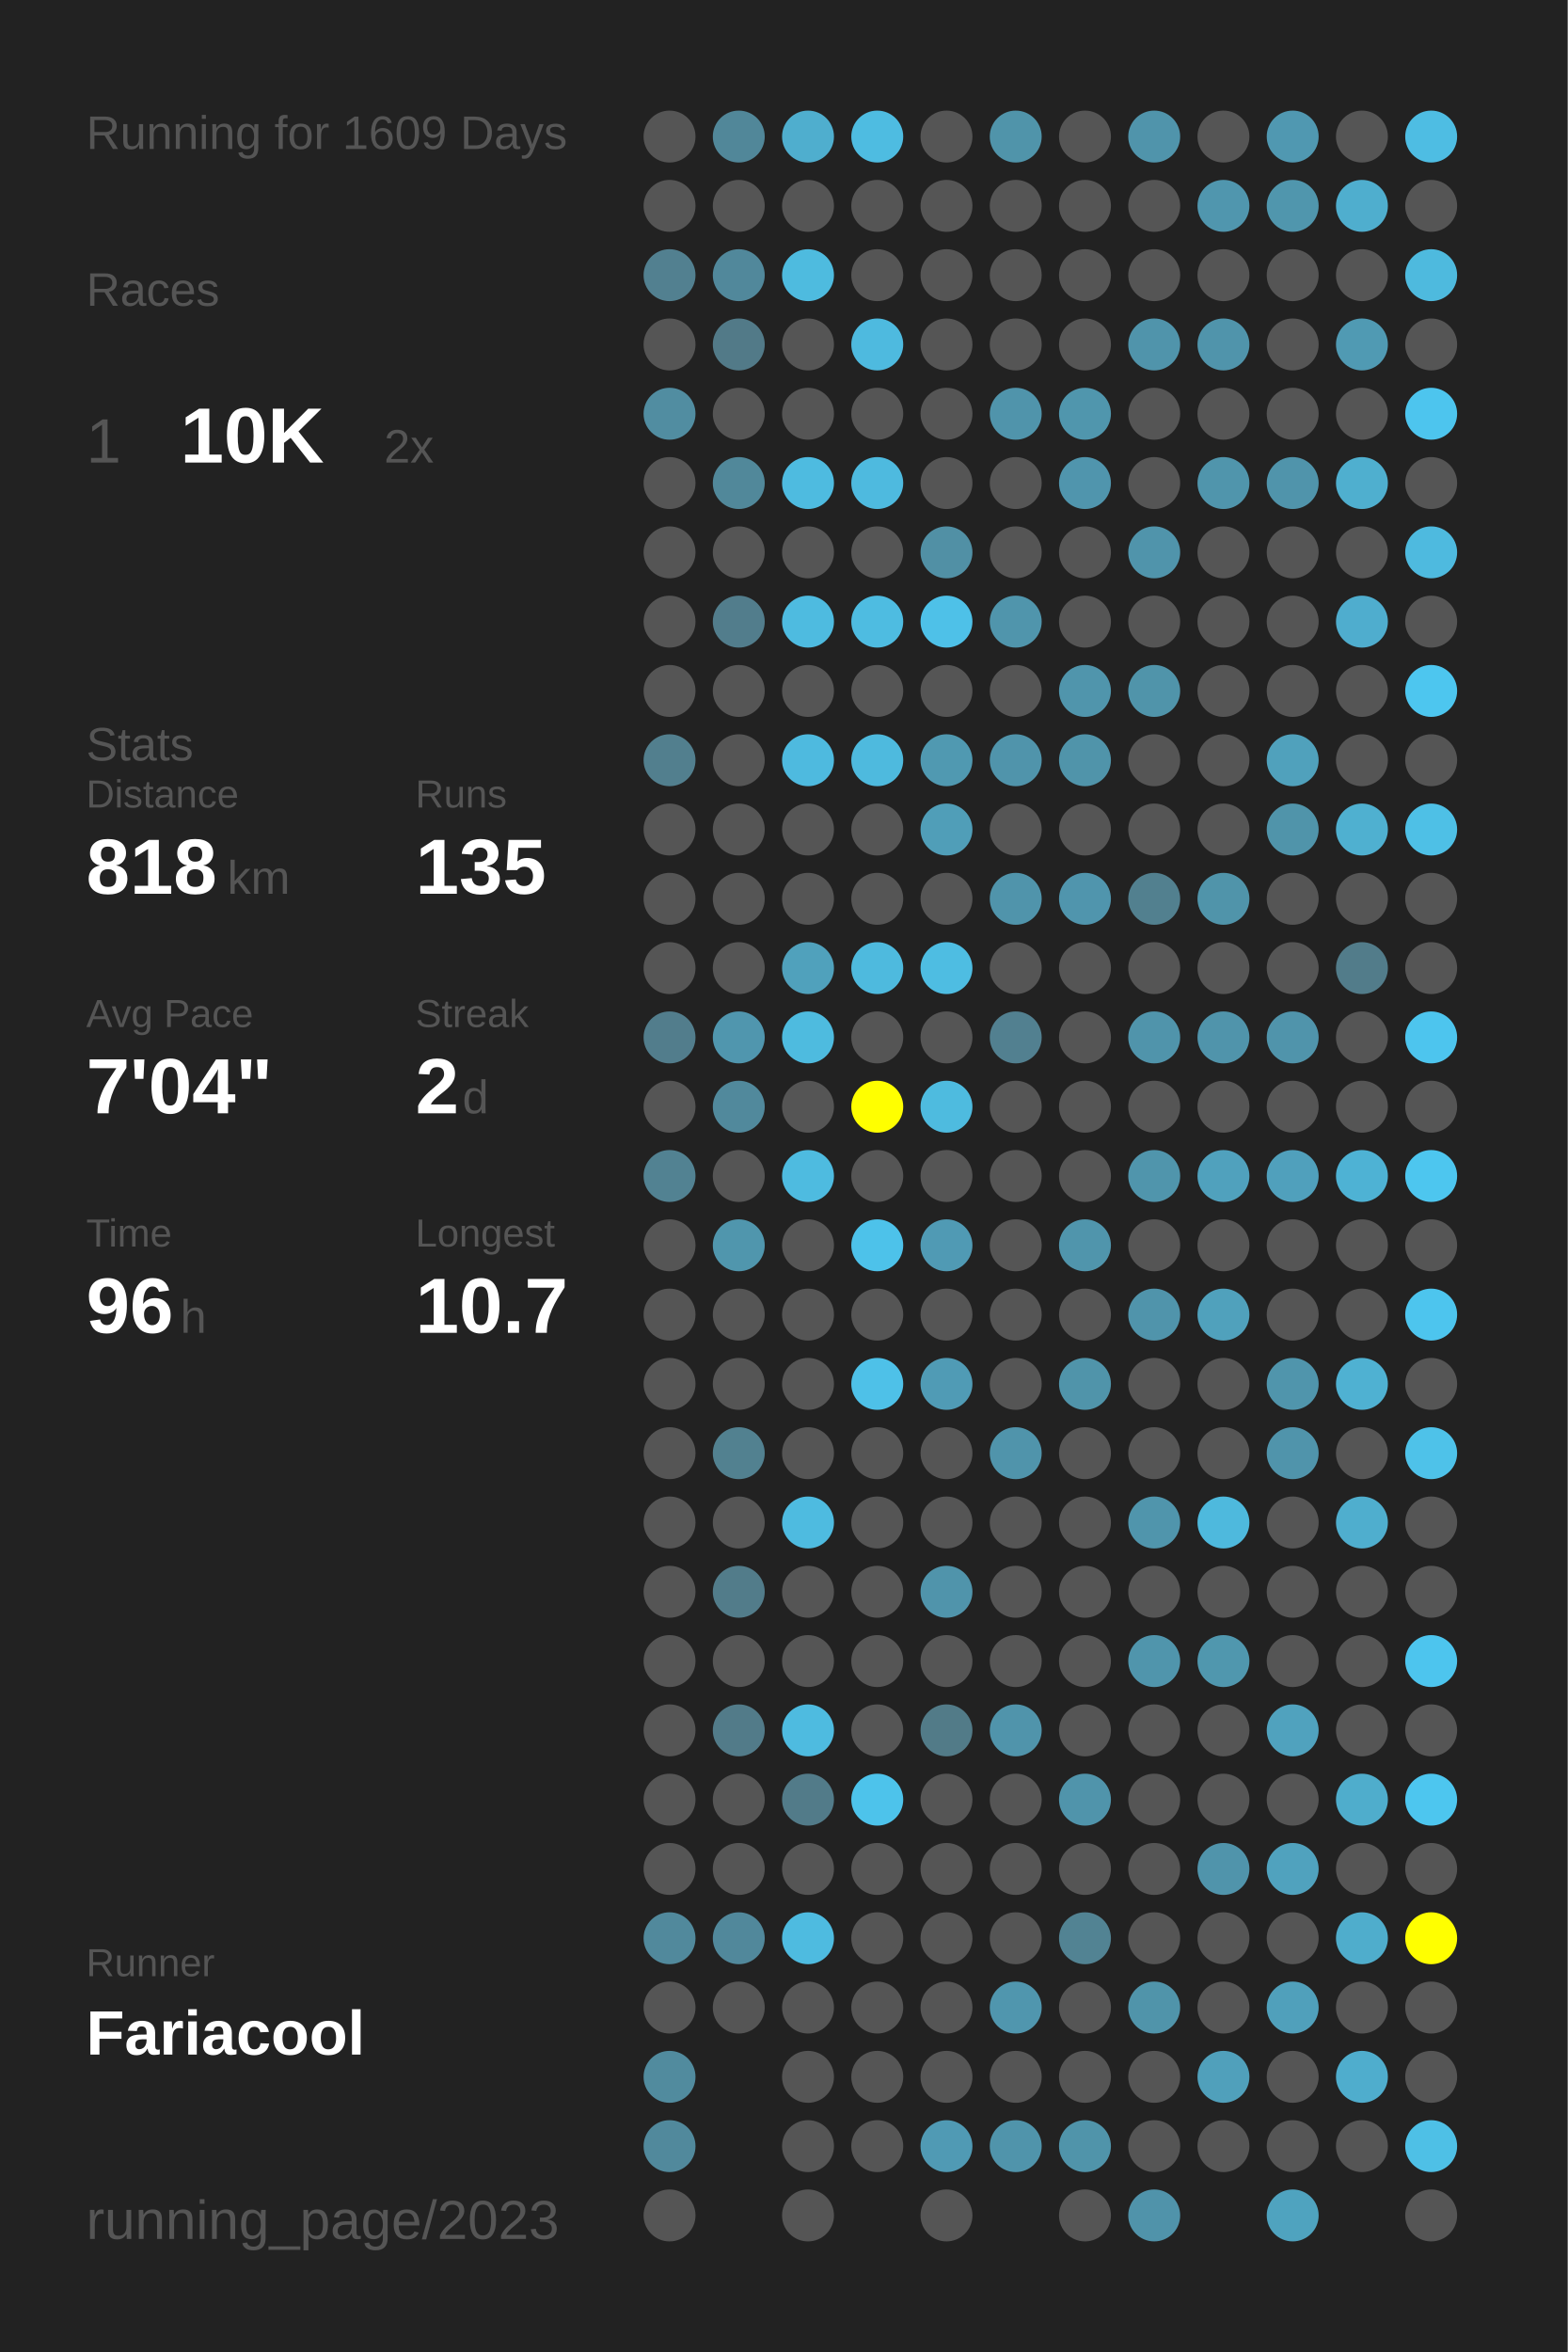
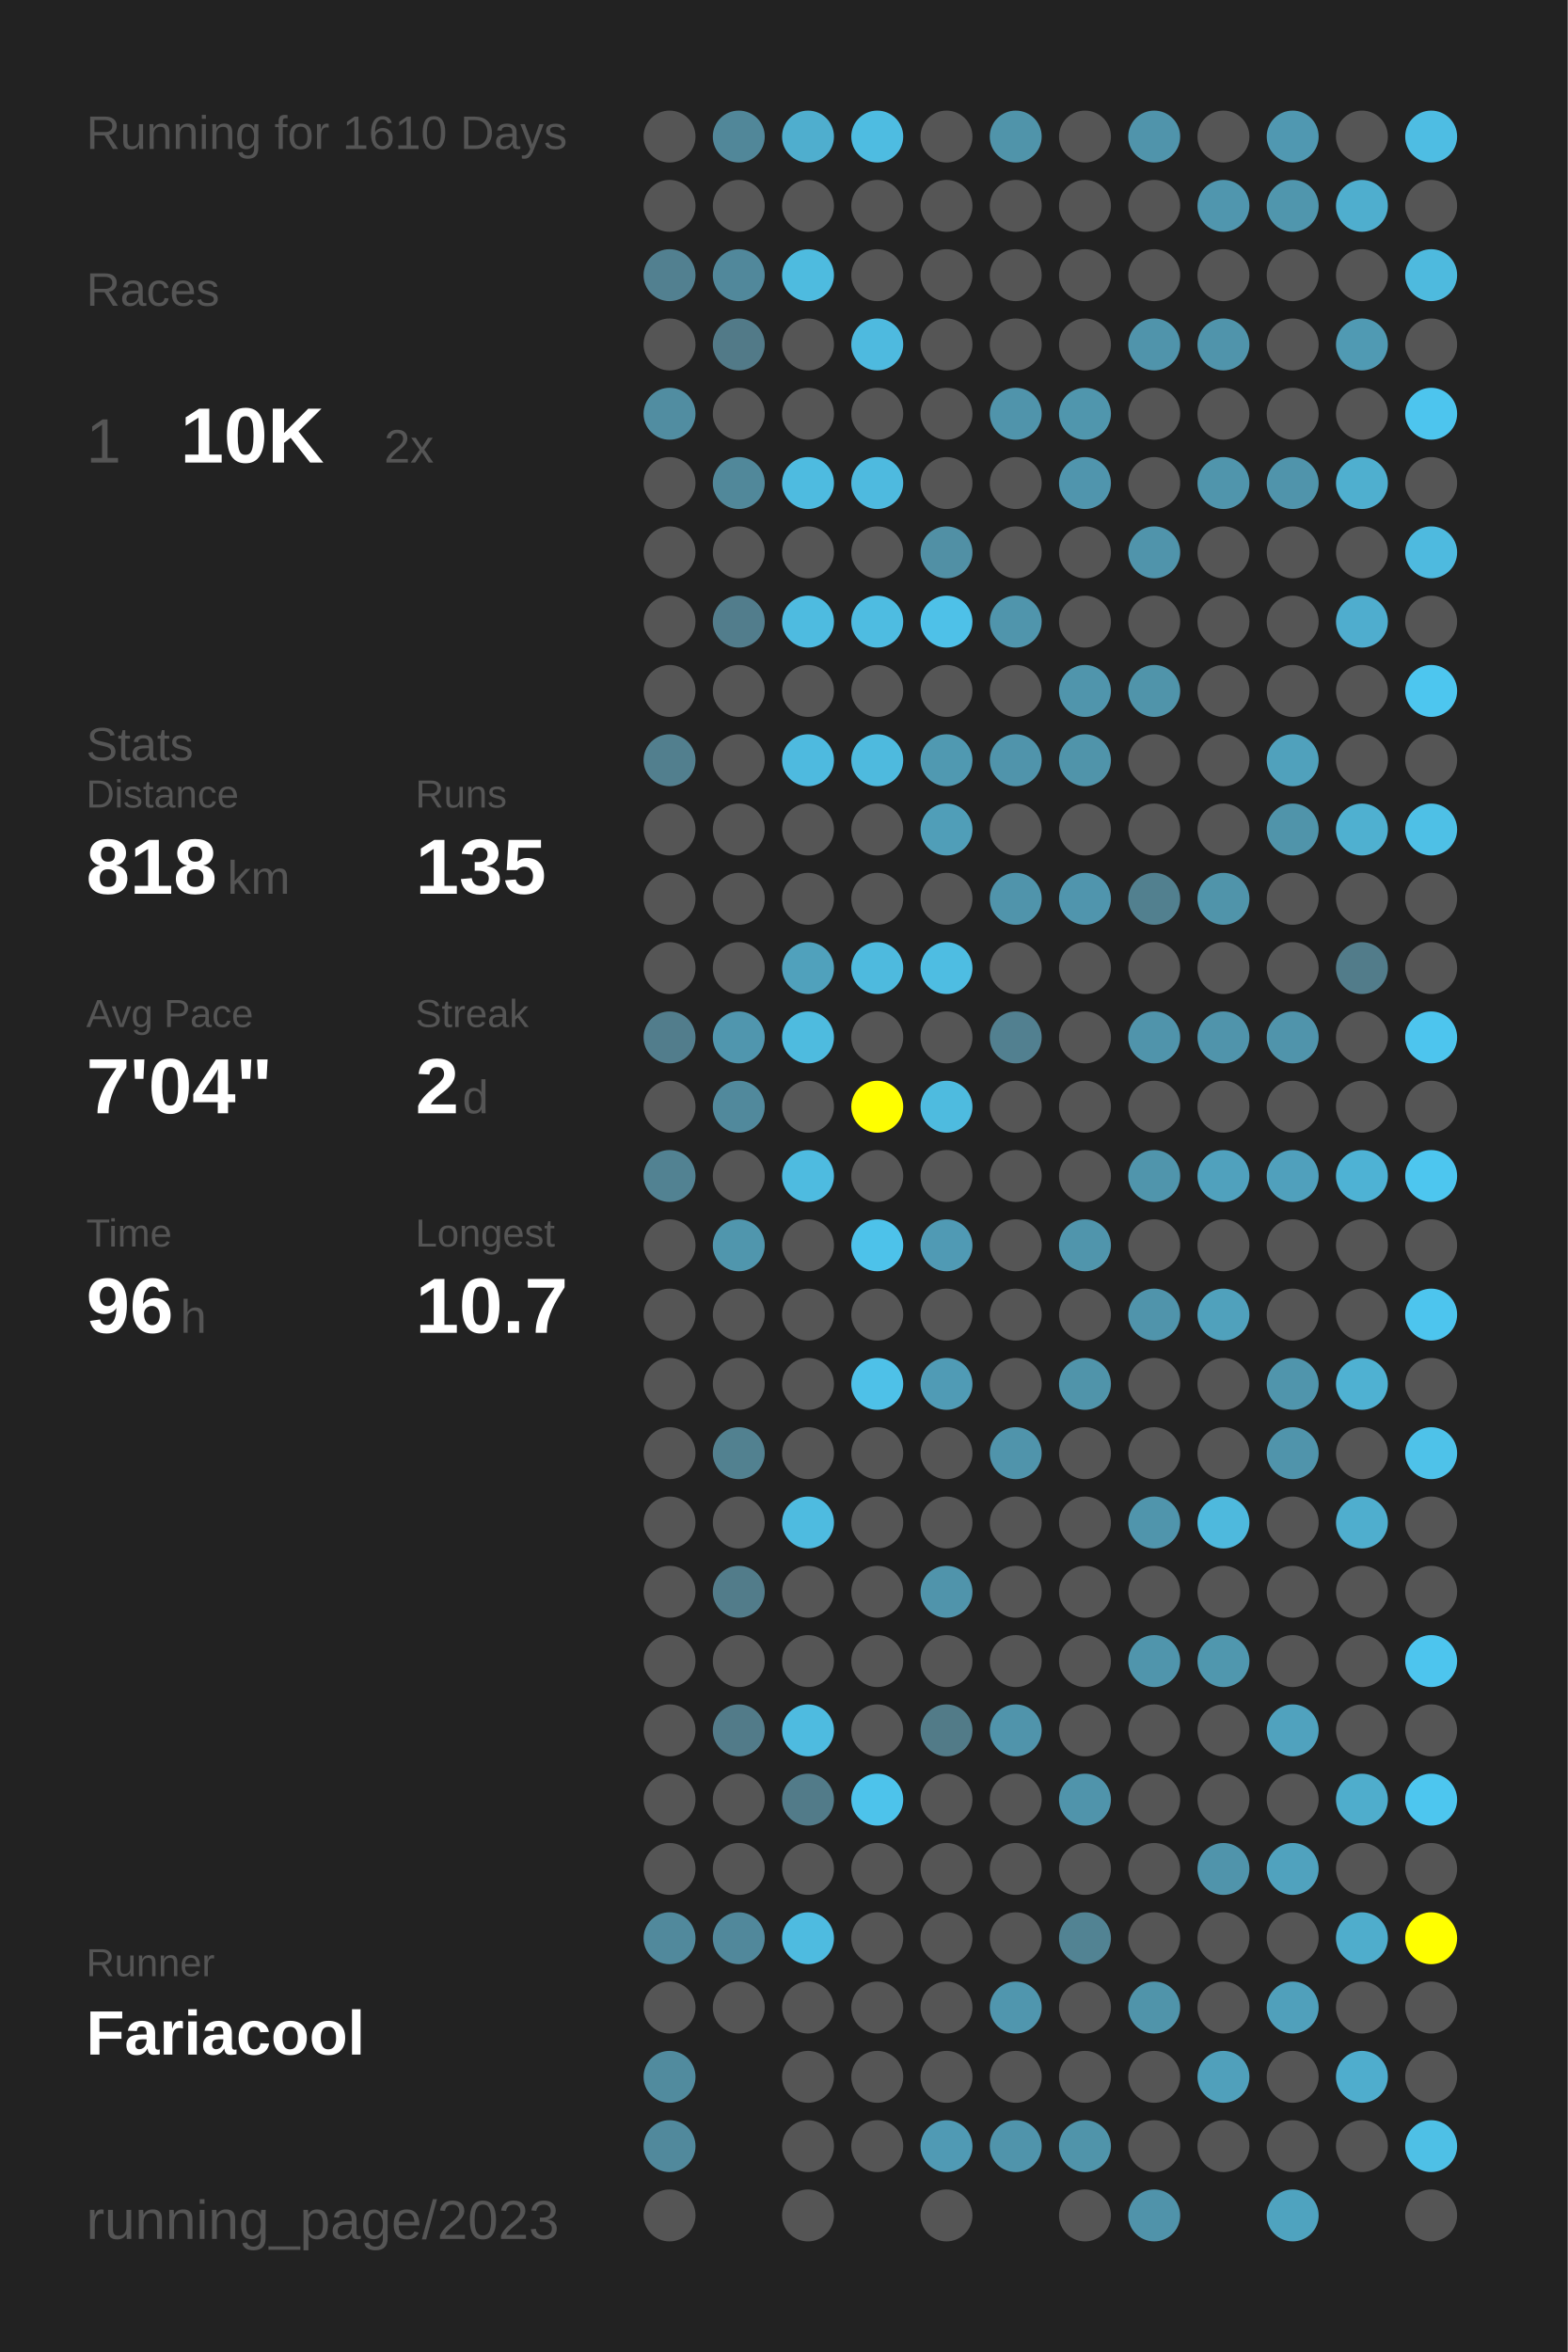
<svg xmlns="http://www.w3.org/2000/svg" baseProfile="full" height="300mm" version="1.1" viewBox="0,0,200,300" width="200mm">
  <defs />
  <rect fill="#222222" height="300" width="200" x="0" y="0" />
-   <text fill="#555555" style="font-size:6px; font-family:Arial;" x="11" y="19">Running for 1609 Days</text>
+   <text fill="#555555" style="font-size:6px; font-family:Arial;" x="11" y="19">Running for 1610 Days</text>
  <text fill="#555555" style="font-size:6px; font-family:Arial;" x="11" y="39">Races</text>
  <text fill="#555555" style="font-size:8px; font-family:Arial;" x="11" y="59">1</text>
  <text fill="#FFFFFF" style="font-size:10px; font-family:Arial; font-weight:bold;" x="23" y="59">10K</text>
  <text fill="#555555" style="font-size:6px; font-family:Arial;" x="49" y="59">2x</text>
  <text fill="#555555" style="font-size:6px; font-family:Arial;" x="11" y="97">Stats</text>
  <text fill="#555555" style="font-size:5px; font-family:Arial;" x="11" y="103">Distance</text>
  <text fill="#FFFFFF" style="font-size:10px; font-family:Arial; font-weight:bold;" x="11" y="114">818</text>
  <text fill="#555555" style="font-size:6px; font-family:Arial;" x="29" y="114">km</text>
  <text fill="#555555" style="font-size:5px; font-family:Arial;" x="53" y="103">Runs</text>
  <text fill="#FFFFFF" style="font-size:10px; font-family:Arial; font-weight:bold;" x="53" y="114">135</text>
  <text fill="#555555" style="font-size:5px; font-family:Arial;" x="11" y="131">Avg Pace</text>
  <text fill="#FFFFFF" style="font-size:10px; font-family:Arial; font-weight:bold;" x="11" y="142">7'04"</text>
  <text fill="#555555" style="font-size:5px; font-family:Arial;" x="53" y="131">Streak</text>
  <text fill="#FFFFFF" style="font-size:10px; font-family:Arial; font-weight:bold;" x="53" y="142">2</text>
  <text fill="#555555" style="font-size:6px; font-family:Arial;" x="59" y="142">d</text>
  <text fill="#555555" style="font-size:5px; font-family:Arial;" x="11" y="159">Time</text>
  <text fill="#FFFFFF" style="font-size:10px; font-family:Arial; font-weight:bold;" x="11" y="170">96</text>
  <text fill="#555555" style="font-size:6px; font-family:Arial;" x="23" y="170">h</text>
  <text fill="#555555" style="font-size:5px; font-family:Arial;" x="53" y="159">Longest</text>
  <text fill="#FFFFFF" style="font-size:10px; font-family:Arial; font-weight:bold;" x="53" y="170">10.7</text>
  <text fill="#555555" style="font-size:5px; font-family:Arial;" x="11" y="252.065">Runner</text>
  <text fill="#FFFFFF" style="font-size:8px; font-family:Arial; font-weight:bold;" x="11" y="262.065">Fariacool</text>
  <text fill="#555555" style="font-size:7px; font-family:Arial;" x="11" y="285.581">running_page/2023</text>
  <circle cx="85.417" cy="17.419" fill="#555555" r="3.312" />
  <circle cx="85.417" cy="26.258" fill="#555555" r="3.312" />
  <circle cx="85.417" cy="35.097" fill="#528090" r="3.312" />
  <circle cx="85.417" cy="43.935" fill="#555555" r="3.312" />
  <circle cx="85.417" cy="52.774" fill="#518da1" r="3.312" />
  <circle cx="85.417" cy="61.613" fill="#555555" r="3.312" />
  <circle cx="85.417" cy="70.452" fill="#555555" r="3.312" />
  <circle cx="85.417" cy="79.29" fill="#555555" r="3.312" />
  <circle cx="85.417" cy="88.129" fill="#555555" r="3.312" />
  <circle cx="85.417" cy="96.968" fill="#527f8e" r="3.312" />
  <circle cx="85.417" cy="105.806" fill="#555555" r="3.312" />
  <circle cx="85.417" cy="114.645" fill="#555555" r="3.312" />
  <circle cx="85.417" cy="123.484" fill="#555555" r="3.312" />
  <circle cx="85.417" cy="132.323" fill="#527d8c" r="3.312" />
  <circle cx="85.417" cy="141.161" fill="#555555" r="3.312" />
  <circle cx="85.417" cy="150" fill="#528292" r="3.312" />
  <circle cx="85.417" cy="158.839" fill="#555555" r="3.312" />
  <circle cx="85.417" cy="167.677" fill="#555555" r="3.312" />
  <circle cx="85.417" cy="176.516" fill="#555555" r="3.312" />
  <circle cx="85.417" cy="185.355" fill="#555555" r="3.312" />
  <circle cx="85.417" cy="194.194" fill="#555555" r="3.312" />
  <circle cx="85.417" cy="203.032" fill="#555555" r="3.312" />
  <circle cx="85.417" cy="211.871" fill="#555555" r="3.312" />
  <circle cx="85.417" cy="220.71" fill="#555555" r="3.312" />
  <circle cx="85.417" cy="229.548" fill="#555555" r="3.312" />
  <circle cx="85.417" cy="238.387" fill="#555555" r="3.312" />
  <circle cx="85.417" cy="247.226" fill="#51899c" r="3.312" />
  <circle cx="85.417" cy="256.065" fill="#555555" r="3.312" />
  <circle cx="85.417" cy="264.903" fill="#518b9e" r="3.312" />
  <circle cx="85.417" cy="273.742" fill="#51899c" r="3.312" />
  <circle cx="85.417" cy="282.581" fill="#555555" r="3.312" />
  <circle cx="94.25" cy="17.419" fill="#518799" r="3.312" />
  <circle cx="94.25" cy="26.258" fill="#555555" r="3.312" />
  <circle cx="94.25" cy="35.097" fill="#51889b" r="3.312" />
  <circle cx="94.25" cy="43.935" fill="#527a88" r="3.312" />
  <circle cx="94.25" cy="52.774" fill="#555555" r="3.312" />
  <circle cx="94.25" cy="61.613" fill="#51889a" r="3.312" />
  <circle cx="94.25" cy="70.452" fill="#555555" r="3.312" />
  <circle cx="94.25" cy="79.29" fill="#527d8c" r="3.312" />
  <circle cx="94.25" cy="88.129" fill="#555555" r="3.312" />
  <circle cx="94.25" cy="96.968" fill="#555555" r="3.312" />
  <circle cx="94.25" cy="105.806" fill="#555555" r="3.312" />
  <circle cx="94.25" cy="114.645" fill="#555555" r="3.312" />
  <circle cx="94.25" cy="123.484" fill="#555555" r="3.312" />
  <circle cx="94.25" cy="132.323" fill="#5096ae" r="3.312" />
  <circle cx="94.25" cy="141.161" fill="#51899c" r="3.312" />
  <circle cx="94.25" cy="150" fill="#555555" r="3.312" />
  <circle cx="94.25" cy="158.839" fill="#5096ad" r="3.312" />
  <circle cx="94.25" cy="167.677" fill="#555555" r="3.312" />
  <circle cx="94.25" cy="176.516" fill="#555555" r="3.312" />
  <circle cx="94.25" cy="185.355" fill="#528190" r="3.312" />
  <circle cx="94.25" cy="194.194" fill="#555555" r="3.312" />
  <circle cx="94.25" cy="203.032" fill="#527c8a" r="3.312" />
  <circle cx="94.25" cy="211.871" fill="#555555" r="3.312" />
  <circle cx="94.25" cy="220.71" fill="#527b89" r="3.312" />
  <circle cx="94.25" cy="229.548" fill="#555555" r="3.312" />
  <circle cx="94.25" cy="238.387" fill="#555555" r="3.312" />
  <circle cx="94.25" cy="247.226" fill="#51889b" r="3.312" />
  <circle cx="94.25" cy="256.065" fill="#555555" r="3.312" />
  <circle cx="103.083" cy="17.419" fill="#4faece" r="3.312" />
  <circle cx="103.083" cy="26.258" fill="#555555" r="3.312" />
  <circle cx="103.083" cy="35.097" fill="#4ebbdf" r="3.312" />
  <circle cx="103.083" cy="43.935" fill="#555555" r="3.312" />
  <circle cx="103.083" cy="52.774" fill="#555555" r="3.312" />
  <circle cx="103.083" cy="61.613" fill="#4ebbe0" r="3.312" />
  <circle cx="103.083" cy="70.452" fill="#555555" r="3.312" />
  <circle cx="103.083" cy="79.29" fill="#4ebbe0" r="3.312" />
  <circle cx="103.083" cy="88.129" fill="#555555" r="3.312" />
  <circle cx="103.083" cy="96.968" fill="#4ebadf" r="3.312" />
  <circle cx="103.083" cy="105.806" fill="#555555" r="3.312" />
  <circle cx="103.083" cy="114.645" fill="#555555" r="3.312" />
  <circle cx="103.083" cy="123.484" fill="#50a1bc" r="3.312" />
  <circle cx="103.083" cy="132.323" fill="#4ebbdf" r="3.312" />
  <circle cx="103.083" cy="141.161" fill="#555555" r="3.312" />
  <circle cx="103.083" cy="150" fill="#4ebbe0" r="3.312" />
  <circle cx="103.083" cy="158.839" fill="#555555" r="3.312" />
  <circle cx="103.083" cy="167.677" fill="#555555" r="3.312" />
  <circle cx="103.083" cy="176.516" fill="#555555" r="3.312" />
  <circle cx="103.083" cy="185.355" fill="#555555" r="3.312" />
  <circle cx="103.083" cy="194.194" fill="#4ebbe0" r="3.312" />
  <circle cx="103.083" cy="203.032" fill="#555555" r="3.312" />
  <circle cx="103.083" cy="211.871" fill="#555555" r="3.312" />
  <circle cx="103.083" cy="220.71" fill="#4ebbe0" r="3.312" />
  <circle cx="103.083" cy="229.548" fill="#527b89" r="3.312" />
  <circle cx="103.083" cy="238.387" fill="#555555" r="3.312" />
  <circle cx="103.083" cy="247.226" fill="#4ebbe0" r="3.312" />
  <circle cx="103.083" cy="256.065" fill="#555555" r="3.312" />
  <circle cx="103.083" cy="264.903" fill="#555555" r="3.312" />
  <circle cx="103.083" cy="273.742" fill="#555555" r="3.312" />
  <circle cx="103.083" cy="282.581" fill="#555555" r="3.312" />
  <circle cx="111.917" cy="17.419" fill="#4ebce1" r="3.312" />
  <circle cx="111.917" cy="26.258" fill="#555555" r="3.312" />
  <circle cx="111.917" cy="35.097" fill="#555555" r="3.312" />
  <circle cx="111.917" cy="43.935" fill="#4ebadf" r="3.312" />
  <circle cx="111.917" cy="52.774" fill="#555555" r="3.312" />
  <circle cx="111.917" cy="61.613" fill="#4ebadf" r="3.312" />
  <circle cx="111.917" cy="70.452" fill="#555555" r="3.312" />
  <circle cx="111.917" cy="79.29" fill="#4ebce1" r="3.312" />
  <circle cx="111.917" cy="88.129" fill="#555555" r="3.312" />
  <circle cx="111.917" cy="96.968" fill="#4ebade" r="3.312" />
  <circle cx="111.917" cy="105.806" fill="#555555" r="3.312" />
  <circle cx="111.917" cy="114.645" fill="#555555" r="3.312" />
  <circle cx="111.917" cy="123.484" fill="#4ebade" r="3.312" />
  <circle cx="111.917" cy="132.323" fill="#555555" r="3.312" />
  <circle cx="111.917" cy="141.161" fill="#FFFF00" r="3.312" />
  <circle cx="111.917" cy="150" fill="#555555" r="3.312" />
  <circle cx="111.917" cy="158.839" fill="#4dc2ea" r="3.312" />
  <circle cx="111.917" cy="167.677" fill="#555555" r="3.312" />
  <circle cx="111.917" cy="176.516" fill="#4ec1e8" r="3.312" />
  <circle cx="111.917" cy="185.355" fill="#555555" r="3.312" />
  <circle cx="111.917" cy="194.194" fill="#555555" r="3.312" />
  <circle cx="111.917" cy="203.032" fill="#555555" r="3.312" />
  <circle cx="111.917" cy="211.871" fill="#555555" r="3.312" />
  <circle cx="111.917" cy="220.71" fill="#555555" r="3.312" />
  <circle cx="111.917" cy="229.548" fill="#4dc3eb" r="3.312" />
  <circle cx="111.917" cy="238.387" fill="#555555" r="3.312" />
  <circle cx="111.917" cy="247.226" fill="#555555" r="3.312" />
  <circle cx="111.917" cy="256.065" fill="#555555" r="3.312" />
  <circle cx="111.917" cy="264.903" fill="#555555" r="3.312" />
  <circle cx="111.917" cy="273.742" fill="#555555" r="3.312" />
  <circle cx="120.75" cy="17.419" fill="#555555" r="3.312" />
  <circle cx="120.75" cy="26.258" fill="#555555" r="3.312" />
  <circle cx="120.75" cy="35.097" fill="#555555" r="3.312" />
  <circle cx="120.75" cy="43.935" fill="#555555" r="3.312" />
  <circle cx="120.75" cy="52.774" fill="#555555" r="3.312" />
  <circle cx="120.75" cy="61.613" fill="#555555" r="3.312" />
  <circle cx="120.75" cy="70.452" fill="#5190a5" r="3.312" />
  <circle cx="120.75" cy="79.29" fill="#4ec1e8" r="3.312" />
  <circle cx="120.75" cy="88.129" fill="#555555" r="3.312" />
  <circle cx="120.75" cy="96.968" fill="#5099b1" r="3.312" />
  <circle cx="120.75" cy="105.806" fill="#509eb8" r="3.312" />
  <circle cx="120.75" cy="114.645" fill="#555555" r="3.312" />
  <circle cx="120.75" cy="123.484" fill="#4ebde2" r="3.312" />
  <circle cx="120.75" cy="132.323" fill="#555555" r="3.312" />
  <circle cx="120.75" cy="141.161" fill="#4ebbdf" r="3.312" />
  <circle cx="120.75" cy="150" fill="#555555" r="3.312" />
  <circle cx="120.75" cy="158.839" fill="#509ab4" r="3.312" />
  <circle cx="120.75" cy="167.677" fill="#555555" r="3.312" />
  <circle cx="120.75" cy="176.516" fill="#509bb5" r="3.312" />
  <circle cx="120.75" cy="185.355" fill="#555555" r="3.312" />
  <circle cx="120.75" cy="194.194" fill="#555555" r="3.312" />
  <circle cx="120.75" cy="203.032" fill="#5094ab" r="3.312" />
  <circle cx="120.75" cy="211.871" fill="#555555" r="3.312" />
  <circle cx="120.75" cy="220.71" fill="#527b88" r="3.312" />
  <circle cx="120.75" cy="229.548" fill="#555555" r="3.312" />
  <circle cx="120.75" cy="238.387" fill="#555555" r="3.312" />
  <circle cx="120.75" cy="247.226" fill="#555555" r="3.312" />
  <circle cx="120.75" cy="256.065" fill="#555555" r="3.312" />
  <circle cx="120.75" cy="264.903" fill="#555555" r="3.312" />
  <circle cx="120.75" cy="273.742" fill="#509ab4" r="3.312" />
  <circle cx="120.75" cy="282.581" fill="#555555" r="3.312" />
  <circle cx="129.583" cy="17.419" fill="#5094aa" r="3.312" />
  <circle cx="129.583" cy="26.258" fill="#555555" r="3.312" />
  <circle cx="129.583" cy="35.097" fill="#555555" r="3.312" />
  <circle cx="129.583" cy="43.935" fill="#555555" r="3.312" />
  <circle cx="129.583" cy="52.774" fill="#5094ab" r="3.312" />
  <circle cx="129.583" cy="61.613" fill="#555555" r="3.312" />
  <circle cx="129.583" cy="70.452" fill="#555555" r="3.312" />
  <circle cx="129.583" cy="79.29" fill="#5095ac" r="3.312" />
  <circle cx="129.583" cy="88.129" fill="#555555" r="3.312" />
  <circle cx="129.583" cy="96.968" fill="#5094ab" r="3.312" />
  <circle cx="129.583" cy="105.806" fill="#555555" r="3.312" />
  <circle cx="129.583" cy="114.645" fill="#5094ab" r="3.312" />
  <circle cx="129.583" cy="123.484" fill="#555555" r="3.312" />
  <circle cx="129.583" cy="132.323" fill="#528090" r="3.312" />
  <circle cx="129.583" cy="141.161" fill="#555555" r="3.312" />
  <circle cx="129.583" cy="150" fill="#555555" r="3.312" />
  <circle cx="129.583" cy="158.839" fill="#555555" r="3.312" />
  <circle cx="129.583" cy="167.677" fill="#555555" r="3.312" />
  <circle cx="129.583" cy="176.516" fill="#555555" r="3.312" />
  <circle cx="129.583" cy="185.355" fill="#5094ab" r="3.312" />
  <circle cx="129.583" cy="194.194" fill="#555555" r="3.312" />
  <circle cx="129.583" cy="203.032" fill="#555555" r="3.312" />
  <circle cx="129.583" cy="211.871" fill="#555555" r="3.312" />
  <circle cx="129.583" cy="220.71" fill="#5094ab" r="3.312" />
  <circle cx="129.583" cy="229.548" fill="#555555" r="3.312" />
  <circle cx="129.583" cy="238.387" fill="#555555" r="3.312" />
  <circle cx="129.583" cy="247.226" fill="#555555" r="3.312" />
  <circle cx="129.583" cy="256.065" fill="#5096ae" r="3.312" />
  <circle cx="129.583" cy="264.903" fill="#555555" r="3.312" />
  <circle cx="129.583" cy="273.742" fill="#5094ab" r="3.312" />
  <circle cx="138.417" cy="17.419" fill="#555555" r="3.312" />
  <circle cx="138.417" cy="26.258" fill="#555555" r="3.312" />
  <circle cx="138.417" cy="35.097" fill="#555555" r="3.312" />
  <circle cx="138.417" cy="43.935" fill="#555555" r="3.312" />
  <circle cx="138.417" cy="52.774" fill="#5096ad" r="3.312" />
  <circle cx="138.417" cy="61.613" fill="#5095ad" r="3.312" />
  <circle cx="138.417" cy="70.452" fill="#555555" r="3.312" />
  <circle cx="138.417" cy="79.29" fill="#555555" r="3.312" />
  <circle cx="138.417" cy="88.129" fill="#5095ac" r="3.312" />
  <circle cx="138.417" cy="96.968" fill="#5094aa" r="3.312" />
  <circle cx="138.417" cy="105.806" fill="#555555" r="3.312" />
  <circle cx="138.417" cy="114.645" fill="#5095ad" r="3.312" />
  <circle cx="138.417" cy="123.484" fill="#555555" r="3.312" />
  <circle cx="138.417" cy="132.323" fill="#555555" r="3.312" />
  <circle cx="138.417" cy="141.161" fill="#555555" r="3.312" />
  <circle cx="138.417" cy="150" fill="#555555" r="3.312" />
  <circle cx="138.417" cy="158.839" fill="#5095ac" r="3.312" />
  <circle cx="138.417" cy="167.677" fill="#555555" r="3.312" />
  <circle cx="138.417" cy="176.516" fill="#5094aa" r="3.312" />
  <circle cx="138.417" cy="185.355" fill="#555555" r="3.312" />
  <circle cx="138.417" cy="194.194" fill="#555555" r="3.312" />
  <circle cx="138.417" cy="203.032" fill="#555555" r="3.312" />
  <circle cx="138.417" cy="211.871" fill="#555555" r="3.312" />
  <circle cx="138.417" cy="220.71" fill="#555555" r="3.312" />
  <circle cx="138.417" cy="229.548" fill="#5094ab" r="3.312" />
  <circle cx="138.417" cy="238.387" fill="#555555" r="3.312" />
  <circle cx="138.417" cy="247.226" fill="#528393" r="3.312" />
  <circle cx="138.417" cy="256.065" fill="#555555" r="3.312" />
  <circle cx="138.417" cy="264.903" fill="#555555" r="3.312" />
  <circle cx="138.417" cy="273.742" fill="#5094aa" r="3.312" />
  <circle cx="138.417" cy="282.581" fill="#555555" r="3.312" />
  <circle cx="147.25" cy="17.419" fill="#5094ab" r="3.312" />
  <circle cx="147.25" cy="26.258" fill="#555555" r="3.312" />
  <circle cx="147.25" cy="35.097" fill="#555555" r="3.312" />
  <circle cx="147.25" cy="43.935" fill="#5094ab" r="3.312" />
  <circle cx="147.25" cy="52.774" fill="#555555" r="3.312" />
  <circle cx="147.25" cy="61.613" fill="#555555" r="3.312" />
  <circle cx="147.25" cy="70.452" fill="#5094ab" r="3.312" />
  <circle cx="147.25" cy="79.29" fill="#555555" r="3.312" />
  <circle cx="147.25" cy="88.129" fill="#5094aa" r="3.312" />
  <circle cx="147.25" cy="96.968" fill="#555555" r="3.312" />
  <circle cx="147.25" cy="105.806" fill="#555555" r="3.312" />
  <circle cx="147.25" cy="114.645" fill="#52808f" r="3.312" />
  <circle cx="147.25" cy="123.484" fill="#555555" r="3.312" />
  <circle cx="147.25" cy="132.323" fill="#5094ab" r="3.312" />
  <circle cx="147.25" cy="141.161" fill="#555555" r="3.312" />
  <circle cx="147.25" cy="150" fill="#5095ac" r="3.312" />
  <circle cx="147.25" cy="158.839" fill="#555555" r="3.312" />
  <circle cx="147.25" cy="167.677" fill="#5094ab" r="3.312" />
  <circle cx="147.25" cy="176.516" fill="#555555" r="3.312" />
  <circle cx="147.25" cy="185.355" fill="#555555" r="3.312" />
  <circle cx="147.25" cy="194.194" fill="#5095ac" r="3.312" />
  <circle cx="147.25" cy="203.032" fill="#555555" r="3.312" />
  <circle cx="147.25" cy="211.871" fill="#5095ac" r="3.312" />
  <circle cx="147.25" cy="220.71" fill="#555555" r="3.312" />
  <circle cx="147.25" cy="229.548" fill="#555555" r="3.312" />
  <circle cx="147.25" cy="238.387" fill="#555555" r="3.312" />
  <circle cx="147.25" cy="247.226" fill="#555555" r="3.312" />
  <circle cx="147.25" cy="256.065" fill="#5094aa" r="3.312" />
  <circle cx="147.25" cy="264.903" fill="#555555" r="3.312" />
  <circle cx="147.25" cy="273.742" fill="#555555" r="3.312" />
  <circle cx="147.25" cy="282.581" fill="#5093aa" r="3.312" />
  <circle cx="156.083" cy="17.419" fill="#555555" r="3.312" />
  <circle cx="156.083" cy="26.258" fill="#5096ae" r="3.312" />
  <circle cx="156.083" cy="35.097" fill="#555555" r="3.312" />
  <circle cx="156.083" cy="43.935" fill="#5094ab" r="3.312" />
  <circle cx="156.083" cy="52.774" fill="#555555" r="3.312" />
  <circle cx="156.083" cy="61.613" fill="#5095ac" r="3.312" />
  <circle cx="156.083" cy="70.452" fill="#555555" r="3.312" />
  <circle cx="156.083" cy="79.29" fill="#555555" r="3.312" />
  <circle cx="156.083" cy="88.129" fill="#555555" r="3.312" />
  <circle cx="156.083" cy="96.968" fill="#555555" r="3.312" />
  <circle cx="156.083" cy="105.806" fill="#555555" r="3.312" />
  <circle cx="156.083" cy="114.645" fill="#5094aa" r="3.312" />
  <circle cx="156.083" cy="123.484" fill="#555555" r="3.312" />
  <circle cx="156.083" cy="132.323" fill="#5094ab" r="3.312" />
  <circle cx="156.083" cy="141.161" fill="#555555" r="3.312" />
  <circle cx="156.083" cy="150" fill="#50a1bd" r="3.312" />
  <circle cx="156.083" cy="158.839" fill="#555555" r="3.312" />
  <circle cx="156.083" cy="167.677" fill="#50a1bc" r="3.312" />
  <circle cx="156.083" cy="176.516" fill="#555555" r="3.312" />
  <circle cx="156.083" cy="185.355" fill="#555555" r="3.312" />
  <circle cx="156.083" cy="194.194" fill="#4eb9dd" r="3.312" />
  <circle cx="156.083" cy="203.032" fill="#555555" r="3.312" />
  <circle cx="156.083" cy="211.871" fill="#5097ae" r="3.312" />
  <circle cx="156.083" cy="220.71" fill="#555555" r="3.312" />
  <circle cx="156.083" cy="229.548" fill="#555555" r="3.312" />
  <circle cx="156.083" cy="238.387" fill="#5094ab" r="3.312" />
  <circle cx="156.083" cy="247.226" fill="#555555" r="3.312" />
  <circle cx="156.083" cy="256.065" fill="#555555" r="3.312" />
  <circle cx="156.083" cy="264.903" fill="#50a0bb" r="3.312" />
  <circle cx="156.083" cy="273.742" fill="#555555" r="3.312" />
  <circle cx="164.917" cy="17.419" fill="#5098b1" r="3.312" />
  <circle cx="164.917" cy="26.258" fill="#5096ad" r="3.312" />
  <circle cx="164.917" cy="35.097" fill="#555555" r="3.312" />
  <circle cx="164.917" cy="43.935" fill="#555555" r="3.312" />
  <circle cx="164.917" cy="52.774" fill="#555555" r="3.312" />
  <circle cx="164.917" cy="61.613" fill="#5094ab" r="3.312" />
  <circle cx="164.917" cy="70.452" fill="#555555" r="3.312" />
  <circle cx="164.917" cy="79.29" fill="#555555" r="3.312" />
  <circle cx="164.917" cy="88.129" fill="#555555" r="3.312" />
  <circle cx="164.917" cy="96.968" fill="#50a1bc" r="3.312" />
  <circle cx="164.917" cy="105.806" fill="#5094aa" r="3.312" />
  <circle cx="164.917" cy="114.645" fill="#555555" r="3.312" />
  <circle cx="164.917" cy="123.484" fill="#555555" r="3.312" />
  <circle cx="164.917" cy="132.323" fill="#5094ab" r="3.312" />
  <circle cx="164.917" cy="141.161" fill="#555555" r="3.312" />
  <circle cx="164.917" cy="150" fill="#50a0bc" r="3.312" />
  <circle cx="164.917" cy="158.839" fill="#555555" r="3.312" />
  <circle cx="164.917" cy="167.677" fill="#555555" r="3.312" />
  <circle cx="164.917" cy="176.516" fill="#5095ac" r="3.312" />
  <circle cx="164.917" cy="185.355" fill="#5094ab" r="3.312" />
  <circle cx="164.917" cy="194.194" fill="#555555" r="3.312" />
  <circle cx="164.917" cy="203.032" fill="#555555" r="3.312" />
  <circle cx="164.917" cy="211.871" fill="#555555" r="3.312" />
  <circle cx="164.917" cy="220.71" fill="#50a2be" r="3.312" />
  <circle cx="164.917" cy="229.548" fill="#555555" r="3.312" />
  <circle cx="164.917" cy="238.387" fill="#50a2be" r="3.312" />
  <circle cx="164.917" cy="247.226" fill="#555555" r="3.312" />
  <circle cx="164.917" cy="256.065" fill="#50a0bb" r="3.312" />
  <circle cx="164.917" cy="264.903" fill="#555555" r="3.312" />
  <circle cx="164.917" cy="273.742" fill="#555555" r="3.312" />
  <circle cx="164.917" cy="282.581" fill="#4fa3bf" r="3.312" />
  <circle cx="173.75" cy="17.419" fill="#555555" r="3.312" />
  <circle cx="173.75" cy="26.258" fill="#4faece" r="3.312" />
  <circle cx="173.75" cy="35.097" fill="#555555" r="3.312" />
  <circle cx="173.75" cy="43.935" fill="#509ab3" r="3.312" />
  <circle cx="173.75" cy="52.774" fill="#555555" r="3.312" />
  <circle cx="173.75" cy="61.613" fill="#4fafcf" r="3.312" />
  <circle cx="173.75" cy="70.452" fill="#555555" r="3.312" />
  <circle cx="173.75" cy="79.29" fill="#4fadce" r="3.312" />
  <circle cx="173.75" cy="88.129" fill="#555555" r="3.312" />
  <circle cx="173.75" cy="96.968" fill="#555555" r="3.312" />
  <circle cx="173.75" cy="105.806" fill="#4fb0d0" r="3.312" />
  <circle cx="173.75" cy="114.645" fill="#555555" r="3.312" />
  <circle cx="173.75" cy="123.484" fill="#527c8a" r="3.312" />
  <circle cx="173.75" cy="132.323" fill="#555555" r="3.312" />
  <circle cx="173.75" cy="141.161" fill="#555555" r="3.312" />
  <circle cx="173.75" cy="150" fill="#4eb2d4" r="3.312" />
  <circle cx="173.75" cy="158.839" fill="#555555" r="3.312" />
  <circle cx="173.75" cy="167.677" fill="#555555" r="3.312" />
  <circle cx="173.75" cy="176.516" fill="#4fb1d2" r="3.312" />
  <circle cx="173.75" cy="185.355" fill="#555555" r="3.312" />
  <circle cx="173.75" cy="194.194" fill="#4faece" r="3.312" />
  <circle cx="173.75" cy="203.032" fill="#555555" r="3.312" />
  <circle cx="173.75" cy="211.871" fill="#555555" r="3.312" />
  <circle cx="173.75" cy="220.71" fill="#555555" r="3.312" />
  <circle cx="173.75" cy="229.548" fill="#4fadcc" r="3.312" />
  <circle cx="173.75" cy="238.387" fill="#555555" r="3.312" />
  <circle cx="173.75" cy="247.226" fill="#4fadcc" r="3.312" />
  <circle cx="173.75" cy="256.065" fill="#555555" r="3.312" />
  <circle cx="173.75" cy="264.903" fill="#4fadcd" r="3.312" />
  <circle cx="173.75" cy="273.742" fill="#555555" r="3.312" />
  <circle cx="182.583" cy="17.419" fill="#4ebde3" r="3.312" />
  <circle cx="182.583" cy="26.258" fill="#555555" r="3.312" />
  <circle cx="182.583" cy="35.097" fill="#4ebade" r="3.312" />
  <circle cx="182.583" cy="43.935" fill="#555555" r="3.312" />
  <circle cx="182.583" cy="52.774" fill="#4dc5ee" r="3.312" />
  <circle cx="182.583" cy="61.613" fill="#555555" r="3.312" />
  <circle cx="182.583" cy="70.452" fill="#4ebadf" r="3.312" />
  <circle cx="182.583" cy="79.29" fill="#555555" r="3.312" />
  <circle cx="182.583" cy="88.129" fill="#4dc6ef" r="3.312" />
  <circle cx="182.583" cy="96.968" fill="#555555" r="3.312" />
  <circle cx="182.583" cy="105.806" fill="#4ec0e6" r="3.312" />
  <circle cx="182.583" cy="114.645" fill="#555555" r="3.312" />
  <circle cx="182.583" cy="123.484" fill="#555555" r="3.312" />
  <circle cx="182.583" cy="132.323" fill="#4dc5ee" r="3.312" />
  <circle cx="182.583" cy="141.161" fill="#555555" r="3.312" />
  <circle cx="182.583" cy="150" fill="#4dc6ef" r="3.312" />
  <circle cx="182.583" cy="158.839" fill="#555555" r="3.312" />
  <circle cx="182.583" cy="167.677" fill="#4dc5ee" r="3.312" />
  <circle cx="182.583" cy="176.516" fill="#555555" r="3.312" />
  <circle cx="182.583" cy="185.355" fill="#4ec2e9" r="3.312" />
  <circle cx="182.583" cy="194.194" fill="#555555" r="3.312" />
  <circle cx="182.583" cy="203.032" fill="#555555" r="3.312" />
  <circle cx="182.583" cy="211.871" fill="#4dc5ee" r="3.312" />
  <circle cx="182.583" cy="220.71" fill="#555555" r="3.312" />
  <circle cx="182.583" cy="229.548" fill="#4dc6ef" r="3.312" />
  <circle cx="182.583" cy="238.387" fill="#555555" r="3.312" />
  <circle cx="182.583" cy="247.226" fill="#FFFF00" r="3.312" />
  <circle cx="182.583" cy="256.065" fill="#555555" r="3.312" />
  <circle cx="182.583" cy="264.903" fill="#555555" r="3.312" />
  <circle cx="182.583" cy="273.742" fill="#4ec0e6" r="3.312" />
  <circle cx="182.583" cy="282.581" fill="#555555" r="3.312" />
</svg>
